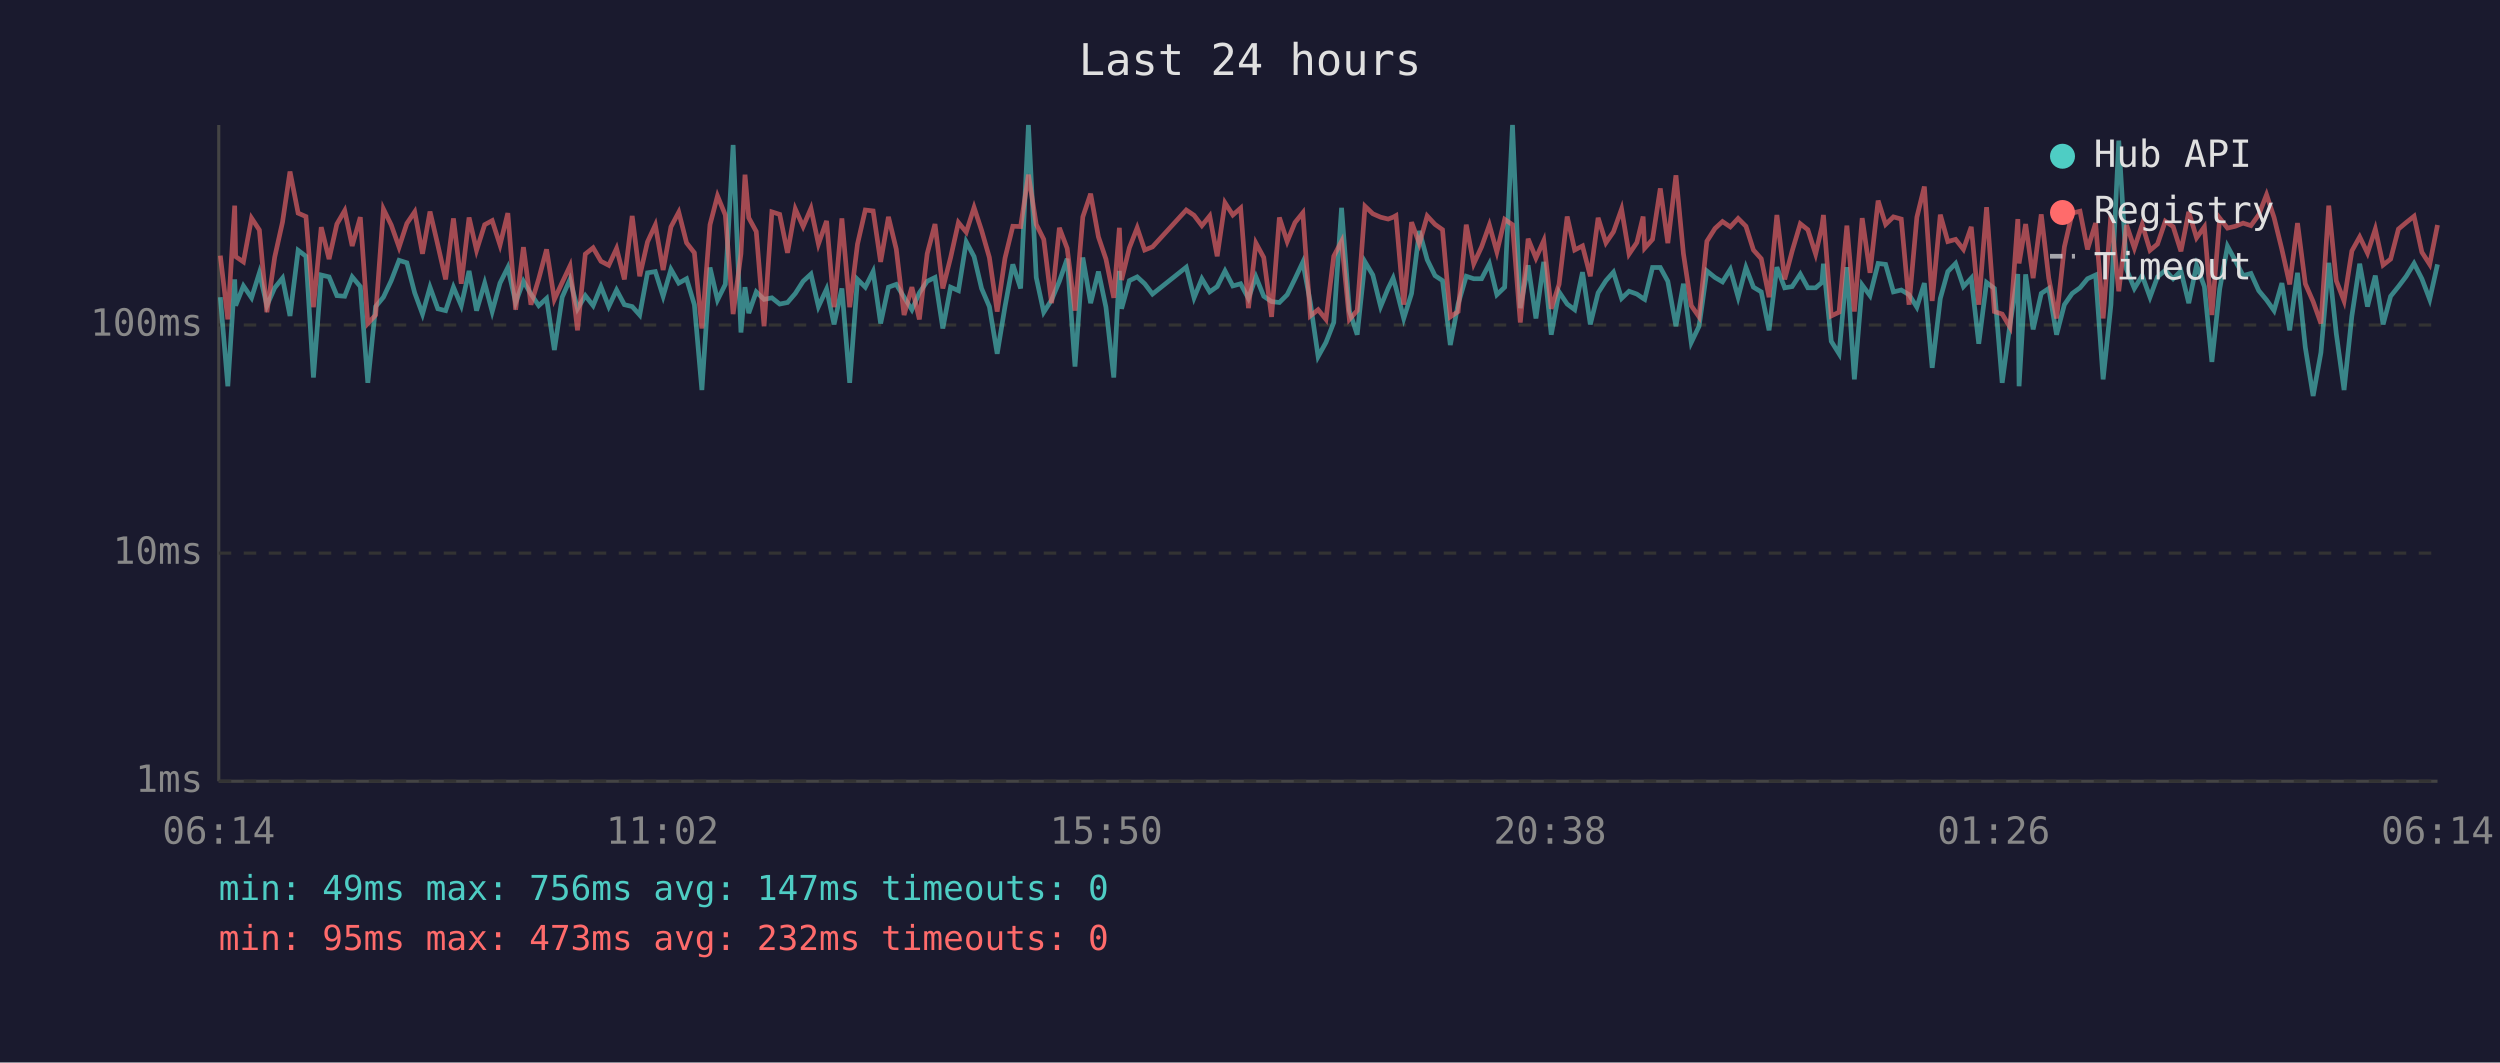
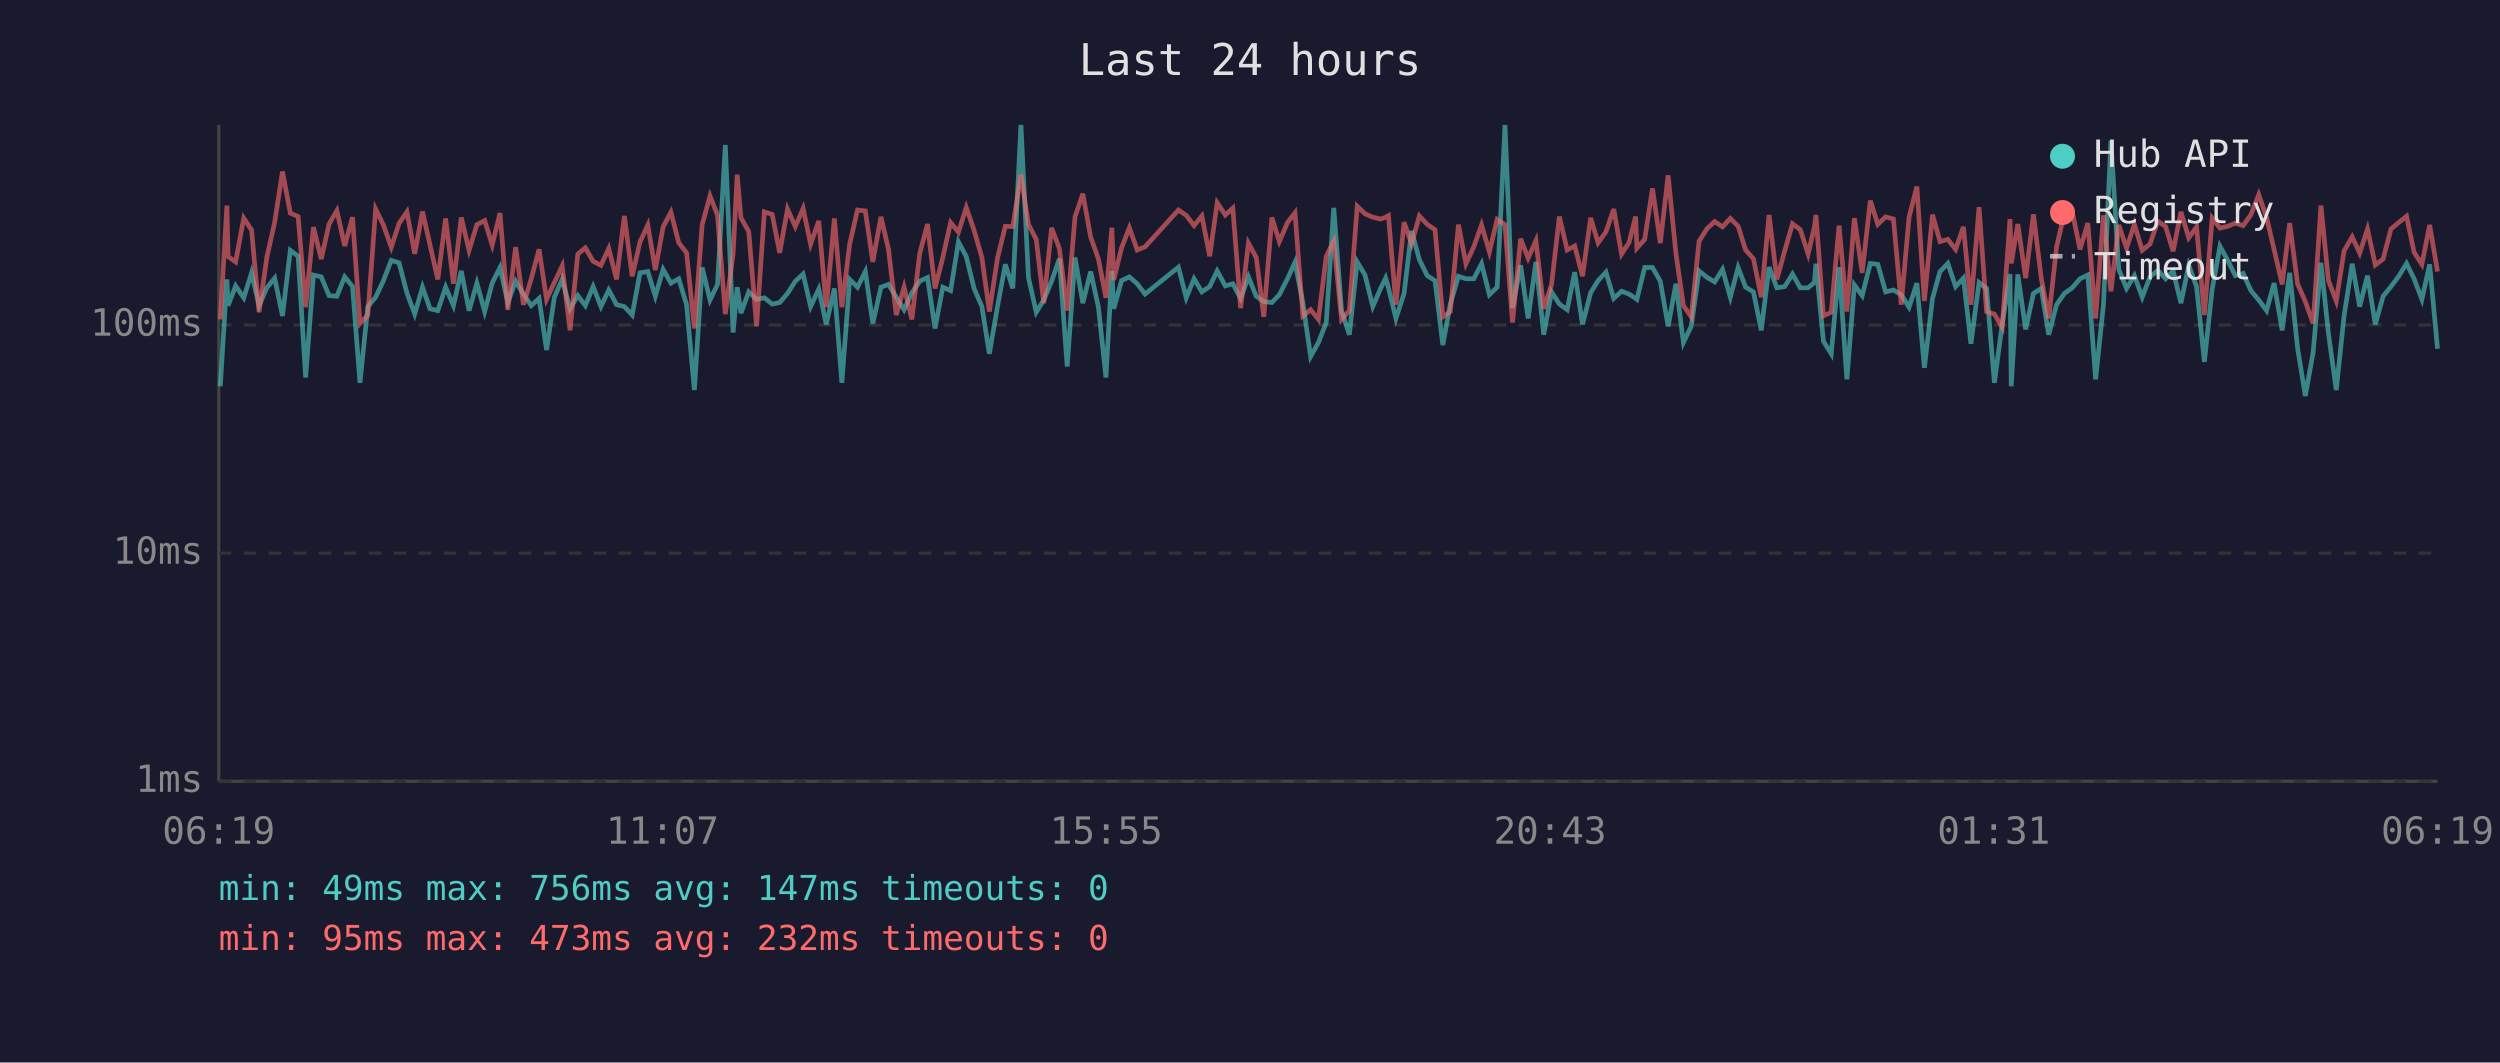
<svg xmlns="http://www.w3.org/2000/svg" viewBox="0 0 800 340" font-family="monospace" font-size="12">
  <rect width="800" height="340" fill="#1a1a2e" />
  <text x="400" y="24" fill="#e0e0e0" font-size="14" text-anchor="middle">Last 24 hours</text>
  <line x1="70" y1="40" x2="70" y2="250" stroke="#444" stroke-width="1" />
  <line x1="70" y1="250" x2="780" y2="250" stroke="#444" stroke-width="1" />
  <line x1="70" y1="250" x2="780" y2="250" stroke="#333" stroke-width="1" stroke-dasharray="4" />
  <text x="65" y="250" fill="#888" text-anchor="end" dominant-baseline="middle">1ms</text>
  <line x1="70" y1="177" x2="780" y2="177" stroke="#333" stroke-width="1" stroke-dasharray="4" />
  <text x="65" y="177" fill="#888" text-anchor="end" dominant-baseline="middle">10ms</text>
  <line x1="70" y1="104" x2="780" y2="104" stroke="#333" stroke-width="1" stroke-dasharray="4" />
  <text x="65" y="104" fill="#888" text-anchor="end" dominant-baseline="middle">100ms</text>
-   <text x="70" y="270" fill="#888" text-anchor="middle">06:14</text>
-   <text x="212" y="270" fill="#888" text-anchor="middle">11:02</text>
-   <text x="354" y="270" fill="#888" text-anchor="middle">15:50</text>
-   <text x="496" y="270" fill="#888" text-anchor="middle">20:38</text>
-   <text x="638" y="270" fill="#888" text-anchor="middle">01:26</text>
-   <text x="780" y="270" fill="#888" text-anchor="middle">06:14</text>
-   <polyline points="70.5,95.1 72.9,123.6 75.1,89.4 75.4,97.8 77.9,91.5 80.5,95.3 83.0,87.3 85.4,97.8 87.9,92.1 90.4,89.0 92.8,101.1 95.4,80.1 97.9,82.0 100.3,120.8 102.8,88.0 105.3,88.6 107.8,94.6 110.3,94.8 112.7,88.6 115.3,91.7 117.7,122.5 120.2,98.1 122.7,95.1 125.2,89.8 127.7,83.3 130.2,84.1 132.7,93.7 135.2,100.5 137.6,91.9 140.1,98.8 142.6,99.4 145.1,91.9 147.6,97.8 150.1,86.7 152.5,99.4 155.1,90.6 157.5,99.7 160.0,90.6 162.5,85.6 165.0,96.8 167.5,90.0 169.9,94.1 172.4,97.8 174.9,95.5 177.4,112.0 179.9,95.1 182.4,89.4 184.8,98.8 187.3,94.6 189.8,97.8 192.3,91.7 194.8,98.1 197.3,92.8 199.8,97.5 202.3,98.1 204.7,100.8 207.2,87.3 209.7,86.9 212.2,94.8 214.7,86.2 217.2,90.6 219.7,89.2 222.2,97.5 224.6,124.8 227.2,85.6 229.6,96.0 232.1,91.0 234.6,46.4 237.1,106.4 238.4,91.9 239.6,100.2 242.0,93.4 244.5,95.8 247.0,95.3 249.5,97.3 252.0,96.8 254.5,93.9 257.0,90.0 259.5,87.7 261.9,98.1 264.5,92.5 266.9,103.8 269.4,92.3 271.9,122.5 274.4,89.4 276.9,91.9 279.4,86.9 281.8,103.5 284.3,91.9 286.8,91.0 289.3,95.1 291.8,99.1 294.2,93.7 296.7,90.0 299.2,88.8 301.7,105.1 304.2,91.9 306.7,93.0 309.2,77.4 311.7,82.1 314.1,92.3 316.6,98.1 319.1,113.2 321.6,98.1 324.1,84.6 326.6,92.3 329.1,40.0 331.6,88.8 334.0,99.9 336.5,96.0 339.0,90.0 341.5,82.8 344.0,117.3 346.5,82.4 349.0,97.0 351.5,86.9 353.9,98.3 356.4,120.8 358.2,86.7 358.9,98.8 361.4,89.8 363.9,88.6 366.3,90.8 368.8,94.1 379.6,85.5 382.1,95.3 384.6,89.2 387.1,93.4 389.5,91.7 392.0,86.7 394.5,91.5 397.0,90.8 399.5,95.5 401.9,88.6 404.4,94.8 406.9,96.5 409.4,96.8 411.9,94.3 414.4,89.2 416.9,83.9 419.3,96.8 421.8,114.1 424.3,109.6 426.8,103.2 429.3,66.5 431.8,99.4 434.3,107.1 436.8,83.8 439.3,88.0 441.8,98.1 444.2,92.3 445.8,89.0 446.7,92.1 449.2,101.9 451.7,93.9 454.2,73.9 456.7,83.1 459.2,88.2 461.6,89.8 464.1,110.4 466.6,97.3 469.2,88.4 471.6,89.2 474.1,89.2 476.6,84.4 479.0,94.3 481.5,91.9 484.0,40.0 486.5,98.6 489.0,84.9 491.5,101.9 494.0,83.8 496.4,107.1 498.9,93.4 501.5,97.3 503.9,99.1 506.4,87.1 508.9,103.8 511.4,93.7 513.9,89.8 516.3,87.1 518.9,95.5 521.3,93.2 523.8,94.1 525.8,95.5 526.3,95.8 528.8,85.6 531.3,85.6 533.7,90.0 536.3,104.4 538.7,90.8 541.2,109.6 543.7,104.4 546.2,86.7 548.8,88.8 551.2,90.2 553.7,86.2 556.2,95.1 558.7,85.6 561.1,91.9 563.6,93.4 566.1,105.7 568.6,85.5 571.1,92.1 573.5,91.7 576.1,87.7 578.5,92.1 581.0,92.1 583.0,90.4 583.5,84.4 586.0,109.2 588.5,113.2 591.0,85.5 593.4,121.4 595.9,91.2 598.4,94.6 601.0,84.3 603.4,84.6 605.9,93.4 608.4,92.8 610.9,94.3 613.4,98.3 615.8,90.6 618.3,117.7 620.9,95.5 623.3,86.9 625.8,84.3 628.3,91.7 630.8,89.0 633.2,110.0 635.7,90.4 638.2,92.3 640.7,122.5 643.2,103.8 645.7,87.7 646.1,123.6 648.2,87.8 650.6,105.4 653.2,93.9 655.6,92.3 658.1,107.1 660.6,97.5 663.1,93.9 665.6,92.1 668.0,89.2 670.6,88.0 673.0,121.4 675.5,97.5 678.0,45.0 680.5,86.2 683.0,92.3 685.5,88.2 688.0,95.1 690.4,88.6 692.9,86.5 695.4,89.2 697.9,86.7 700.4,97.0 702.9,84.9 705.4,91.7 707.8,115.8 710.3,92.5 712.8,78.8 715.3,83.4 717.8,88.2 720.3,87.5 722.8,93.0 725.3,96.0 727.7,99.4 730.2,90.6 732.7,105.7 735.2,87.3 737.7,111.2 740.2,126.7 742.7,112.8 745.2,84.1 747.6,106.7 750.1,124.8 752.6,101.1 755.1,84.4 757.6,98.1 760.1,88.2 762.6,103.8 765.0,94.8 767.5,91.7 770.0,88.4 772.5,84.3 775.0,89.2 777.5,95.8 780.0,84.6" fill="none" stroke="#4ecdc4" stroke-width="1.5" opacity="0.6" />
-   <polyline points="70.5,81.8 72.9,102.2 75.1,65.8 75.4,82.1 77.9,83.8 80.5,69.8 83.0,73.6 85.4,99.9 87.9,82.3 90.4,71.1 92.8,54.9 95.4,68.2 97.9,69.3 100.3,98.3 102.8,72.7 105.3,82.9 107.8,71.7 110.3,67.4 112.7,78.7 115.3,69.5 117.7,103.5 120.2,100.8 122.7,66.9 125.2,72.0 127.7,79.1 130.2,71.5 132.7,67.8 135.2,81.2 137.6,67.7 140.1,78.4 142.6,89.4 145.1,69.9 147.6,90.8 150.1,69.6 152.5,80.1 155.1,71.9 157.5,70.6 160.0,78.4 162.5,68.2 165.0,99.1 167.5,79.1 169.9,97.5 172.4,89.2 174.9,79.8 177.4,95.8 179.9,90.4 182.4,85.1 184.8,105.7 187.3,81.3 189.8,79.3 192.3,83.6 194.8,84.9 197.3,79.5 199.8,89.4 202.3,69.1 204.7,88.4 207.2,77.4 209.7,72.0 212.2,86.4 214.7,72.6 217.2,67.9 219.7,77.7 222.2,80.9 224.6,105.1 227.2,71.9 229.6,62.7 232.1,68.8 234.6,100.5 237.1,81.2 238.4,55.9 239.6,69.7 242.0,74.1 244.5,104.4 247.0,67.8 249.5,68.6 252.0,80.9 254.5,66.9 257.0,72.5 259.5,66.7 261.9,78.1 264.5,70.7 266.9,98.3 269.4,69.9 271.9,98.3 274.4,78.1 276.9,67.2 279.4,67.5 281.8,83.8 284.3,69.4 286.8,79.7 289.3,100.8 291.8,91.9 294.2,102.2 296.7,81.2 299.2,71.7 301.7,92.3 304.2,82.4 306.7,71.2 309.2,74.3 311.7,66.4 314.1,73.7 316.6,82.4 319.1,99.7 321.6,82.6 324.1,72.4 326.6,72.5 329.1,55.9 331.6,71.8 334.0,76.6 336.5,97.0 339.0,72.9 341.5,79.5 344.0,99.4 346.5,69.4 349.0,62.0 351.5,75.8 353.9,82.9 356.4,95.3 358.2,72.9 358.9,89.6 361.4,79.3 363.9,72.9 366.3,80.0 368.8,79.0 379.6,67.2 382.1,68.9 384.6,72.2 387.1,69.1 389.5,82.0 392.0,64.9 394.5,68.8 397.0,66.6 399.5,98.6 401.9,77.8 404.4,82.4 406.9,101.4 409.4,69.6 411.9,77.3 414.4,71.2 416.9,68.1 419.3,101.1 421.8,99.1 424.3,102.2 426.8,82.0 429.3,77.2 431.8,102.2 434.3,99.4 436.8,66.0 439.3,68.4 441.8,69.5 444.2,70.1 445.8,69.5 446.7,69.0 449.2,97.5 451.7,71.1 454.2,78.0 456.7,69.1 459.2,71.8 461.6,73.5 464.1,101.4 466.6,99.7 469.2,71.9 471.6,84.4 474.1,79.0 476.6,72.0 479.0,80.6 481.5,70.2 484.0,71.9 486.5,103.2 489.0,76.4 491.5,82.6 494.0,77.0 496.4,98.8 498.9,91.0 501.5,69.3 503.9,80.0 506.4,78.7 508.9,88.4 511.4,69.7 513.9,77.7 516.3,74.2 518.9,66.9 521.3,81.3 523.8,77.6 525.8,69.3 526.3,79.4 528.8,76.6 531.3,60.3 533.7,77.8 536.3,56.1 538.7,81.2 541.2,97.8 543.7,101.4 546.2,77.2 548.8,73.1 551.2,70.9 553.7,72.6 556.2,69.9 558.7,72.4 561.1,80.0 563.6,82.8 566.1,95.1 568.6,68.8 571.1,89.4 573.5,80.3 576.1,71.6 578.5,73.5 581.0,81.3 583.0,72.6 583.5,68.8 586.0,101.1 588.5,99.9 591.0,72.2 593.4,99.7 595.9,69.8 598.4,87.3 601.0,64.2 603.4,71.8 605.9,69.4 608.4,70.1 610.9,97.5 613.4,69.5 615.8,59.7 618.3,96.3 620.9,68.7 623.3,77.3 625.8,76.6 628.3,79.8 630.8,72.6 633.2,97.5 635.7,66.3 638.2,99.7 640.7,100.5 643.2,104.7 645.7,70.1 646.1,84.3 648.2,71.7 650.6,89.0 653.2,68.6 655.6,89.0 658.1,101.9 660.6,79.0 663.1,68.2 665.6,67.6 668.0,79.8 670.6,71.4 673.0,101.9 675.5,68.9 678.0,93.2 680.5,72.0 683.0,79.4 685.5,71.8 688.0,80.1 690.4,78.1 692.9,70.8 695.4,72.5 697.9,80.4 700.4,67.8 702.9,76.1 705.4,72.6 707.8,100.8 710.3,69.8 712.8,73.0 715.3,72.4 717.8,71.4 720.3,72.2 722.8,68.7 725.3,62.3 727.7,69.6 730.2,79.8 732.7,91.0 735.2,71.4 737.7,90.8 740.2,96.5 742.7,103.5 745.2,65.8 747.6,89.8 750.1,96.3 752.6,80.3 755.1,75.8 757.6,81.0 760.1,73.3 762.6,84.8 765.0,82.9 767.5,73.3 770.0,71.2 772.5,69.2 775.0,80.7 777.5,84.6 780.0,72.0" fill="none" stroke="#ff6b6b" stroke-width="1.5" opacity="0.6" />
+   <text x="70" y="270" fill="#888" text-anchor="middle">06:19</text>
+   <text x="212" y="270" fill="#888" text-anchor="middle">11:07</text>
+   <text x="354" y="270" fill="#888" text-anchor="middle">15:55</text>
+   <text x="496" y="270" fill="#888" text-anchor="middle">20:43</text>
+   <text x="638" y="270" fill="#888" text-anchor="middle">01:31</text>
+   <text x="780" y="270" fill="#888" text-anchor="middle">06:19</text>
+   <polyline points="70.5,123.6 72.6,89.4 73.0,97.8 75.4,91.5 78.0,95.3 80.5,87.3 82.9,97.8 85.4,92.1 87.9,89.0 90.4,101.1 92.9,80.1 95.4,82.0 97.8,120.8 100.3,88.0 102.8,88.6 105.3,94.6 107.8,94.8 110.3,88.6 112.8,91.7 115.2,122.5 117.7,98.1 120.2,95.1 122.7,89.8 125.2,83.3 127.7,84.1 130.2,93.7 132.7,100.5 135.2,91.9 137.6,98.8 140.1,99.4 142.6,91.9 145.1,97.8 147.6,86.7 150.1,99.4 152.6,90.6 155.1,99.7 157.5,90.6 160.0,85.6 162.5,96.8 165.0,90.0 167.5,94.1 170.0,97.8 172.5,95.5 174.9,112.0 177.4,95.1 179.9,89.4 182.4,98.8 184.9,94.6 187.3,97.8 189.8,91.7 192.3,98.1 194.8,92.8 197.3,97.5 199.8,98.1 202.3,100.8 204.8,87.3 207.3,86.9 209.7,94.8 212.2,86.2 214.7,90.6 217.2,89.2 219.7,97.5 222.2,124.8 224.7,85.6 227.2,96.0 229.6,91.0 232.1,46.4 234.6,106.4 235.9,91.9 237.1,100.2 239.6,93.4 242.1,95.8 244.6,95.3 247.1,97.3 249.5,96.8 252.0,93.9 254.5,90.0 257.0,87.7 259.4,98.1 262.0,92.5 264.4,103.8 267.0,92.3 269.4,122.5 271.9,89.4 274.4,91.9 276.9,86.9 279.3,103.5 281.9,91.9 284.3,91.0 286.8,95.1 289.3,99.1 291.8,93.7 294.3,90.0 296.8,88.8 299.2,105.1 301.7,91.9 304.2,93.0 306.7,77.4 309.2,82.1 311.7,92.3 314.2,98.1 316.6,113.2 319.2,98.1 321.7,84.6 324.1,92.3 326.7,40.0 329.1,88.8 331.6,99.9 334.0,96.0 336.5,90.0 339.0,82.8 341.5,117.3 344.0,82.4 346.5,97.0 349.0,86.9 351.5,98.3 353.9,120.8 355.8,86.7 356.4,98.8 358.9,89.8 361.4,88.6 363.9,90.8 366.4,94.1 377.1,85.5 379.6,95.3 382.1,89.2 384.6,93.4 387.1,91.7 389.5,86.7 392.1,91.5 394.5,90.8 397.0,95.5 399.5,88.6 402.0,94.8 404.4,96.5 407.0,96.8 409.4,94.3 412.0,89.2 414.4,83.9 416.9,96.8 419.4,114.1 421.9,109.6 424.4,103.2 426.8,66.5 429.3,99.4 431.8,107.1 434.3,83.8 436.8,88.0 439.3,98.1 441.8,92.3 443.4,89.0 444.3,92.1 446.7,101.9 449.3,93.9 451.7,73.9 454.2,83.1 456.7,88.2 459.2,89.8 461.7,110.4 464.1,97.3 466.7,88.4 469.1,89.2 471.6,89.2 474.1,84.4 476.6,94.3 479.1,91.9 481.6,40.0 484.0,98.6 486.6,84.9 489.0,101.9 491.5,83.8 494.0,107.1 496.5,93.4 499.0,97.3 501.5,99.1 503.9,87.1 506.4,103.8 509.0,93.7 511.4,89.8 513.9,87.1 516.4,95.5 518.9,93.2 521.3,94.1 523.4,95.5 523.8,95.8 526.3,85.6 528.8,85.6 531.3,90.0 533.8,104.4 536.3,90.8 538.7,109.6 541.2,104.4 543.7,86.7 546.3,88.8 548.7,90.2 551.2,86.2 553.7,95.1 556.2,85.6 558.6,91.9 561.1,93.4 563.6,105.7 566.1,85.5 568.6,92.1 571.1,91.7 573.6,87.7 576.1,92.1 578.6,92.1 580.6,90.4 581.1,84.4 583.5,109.2 586.0,113.2 588.5,85.5 591.0,121.4 593.4,91.2 595.9,94.6 598.5,84.3 600.9,84.6 603.4,93.4 605.9,92.8 608.4,94.3 610.9,98.3 613.4,90.6 615.8,117.7 618.4,95.5 620.8,86.9 623.3,84.3 625.8,91.7 628.3,89.0 630.7,110.0 633.3,90.4 635.7,92.3 638.2,122.5 640.7,103.8 643.2,87.7 643.6,123.6 645.7,87.8 648.2,105.4 650.7,93.9 653.2,92.3 655.6,107.1 658.1,97.5 660.6,93.9 663.1,92.1 665.6,89.2 668.1,88.0 670.6,121.4 673.1,97.5 675.5,45.0 678.0,86.2 680.5,92.3 683.0,88.2 685.5,95.1 688.0,88.6 690.5,86.5 693.0,89.2 695.4,86.7 697.9,97.0 700.4,84.9 702.9,91.7 705.4,115.8 707.9,92.5 710.4,78.8 712.9,83.4 715.3,88.2 717.8,87.5 720.3,93.0 722.8,96.0 725.3,99.4 727.7,90.6 730.3,105.7 732.7,87.3 735.2,111.2 737.7,126.7 740.2,112.8 742.7,84.1 745.1,106.7 747.6,124.8 750.1,101.1 752.7,84.4 755.1,98.1 757.6,88.2 760.1,103.8 762.6,94.8 765.1,91.7 767.6,88.4 770.1,84.3 772.5,89.2 775.0,95.8 777.5,84.6 780.0,111.6" fill="none" stroke="#4ecdc4" stroke-width="1.5" opacity="0.6" />
+   <polyline points="70.5,102.2 72.6,65.8 73.0,82.1 75.4,83.8 78.0,69.8 80.5,73.6 82.9,99.9 85.4,82.3 87.9,71.1 90.4,54.9 92.9,68.2 95.4,69.3 97.8,98.3 100.3,72.7 102.8,82.9 105.3,71.7 107.8,67.4 110.3,78.7 112.8,69.5 115.2,103.5 117.7,100.8 120.2,66.9 122.7,72.0 125.2,79.1 127.7,71.5 130.2,67.8 132.7,81.2 135.2,67.7 137.6,78.4 140.1,89.4 142.6,69.9 145.1,90.8 147.6,69.6 150.1,80.1 152.6,71.9 155.1,70.6 157.5,78.4 160.0,68.2 162.5,99.1 165.0,79.1 167.5,97.5 170.0,89.2 172.5,79.8 174.9,95.8 177.4,90.4 179.9,85.1 182.4,105.7 184.9,81.3 187.3,79.3 189.8,83.6 192.3,84.9 194.8,79.5 197.3,89.4 199.8,69.1 202.3,88.4 204.8,77.4 207.3,72.0 209.7,86.4 212.2,72.6 214.7,67.9 217.2,77.7 219.7,80.9 222.2,105.1 224.7,71.9 227.2,62.7 229.6,68.8 232.1,100.5 234.6,81.2 235.9,55.9 237.1,69.7 239.6,74.1 242.1,104.4 244.6,67.8 247.1,68.6 249.5,80.9 252.0,66.9 254.5,72.5 257.0,66.7 259.4,78.1 262.0,70.7 264.4,98.3 267.0,69.9 269.4,98.3 271.9,78.1 274.4,67.2 276.9,67.5 279.3,83.8 281.9,69.4 284.3,79.7 286.8,100.8 289.3,91.9 291.8,102.2 294.3,81.2 296.8,71.7 299.2,92.3 301.7,82.4 304.2,71.2 306.7,74.3 309.2,66.4 311.7,73.7 314.2,82.4 316.6,99.7 319.2,82.6 321.7,72.4 324.1,72.5 326.7,55.9 329.1,71.8 331.6,76.6 334.0,97.0 336.5,72.9 339.0,79.5 341.5,99.4 344.0,69.4 346.5,62.0 349.0,75.8 351.5,82.9 353.9,95.3 355.8,72.9 356.4,89.6 358.9,79.3 361.4,72.9 363.9,80.0 366.4,79.0 377.1,67.2 379.6,68.9 382.1,72.2 384.6,69.1 387.1,82.0 389.5,64.9 392.1,68.8 394.5,66.6 397.0,98.6 399.5,77.8 402.0,82.4 404.4,101.4 407.0,69.6 409.4,77.3 412.0,71.2 414.4,68.1 416.9,101.1 419.4,99.1 421.9,102.2 424.4,82.0 426.8,77.2 429.3,102.2 431.8,99.4 434.3,66.0 436.8,68.4 439.3,69.5 441.8,70.1 443.4,69.5 444.3,69.0 446.7,97.5 449.3,71.1 451.7,78.0 454.2,69.1 456.7,71.8 459.2,73.5 461.7,101.4 464.1,99.7 466.7,71.9 469.1,84.4 471.6,79.0 474.1,72.0 476.6,80.6 479.1,70.2 481.6,71.9 484.0,103.2 486.6,76.4 489.0,82.6 491.5,77.0 494.0,98.8 496.5,91.0 499.0,69.3 501.5,80.0 503.9,78.7 506.4,88.4 509.0,69.7 511.4,77.7 513.9,74.2 516.4,66.9 518.9,81.3 521.3,77.6 523.4,69.3 523.8,79.4 526.3,76.6 528.8,60.3 531.3,77.8 533.8,56.1 536.3,81.2 538.7,97.8 541.2,101.4 543.7,77.2 546.3,73.1 548.7,70.9 551.2,72.6 553.7,69.9 556.2,72.4 558.6,80.0 561.1,82.8 563.6,95.1 566.1,68.8 568.6,89.4 571.1,80.3 573.6,71.6 576.1,73.5 578.6,81.3 580.6,72.6 581.1,68.8 583.5,101.1 586.0,99.9 588.5,72.2 591.0,99.7 593.4,69.8 595.9,87.3 598.5,64.2 600.9,71.8 603.4,69.4 605.9,70.1 608.4,97.5 610.9,69.5 613.4,59.7 615.8,96.3 618.4,68.7 620.8,77.3 623.3,76.6 625.8,79.8 628.3,72.6 630.7,97.5 633.3,66.3 635.7,99.7 638.2,100.5 640.7,104.7 643.2,70.1 643.6,84.3 645.7,71.7 648.2,89.0 650.7,68.6 653.2,89.0 655.6,101.9 658.1,79.0 660.6,68.2 663.1,67.6 665.6,79.8 668.1,71.4 670.6,101.9 673.1,68.9 675.5,93.2 678.0,72.0 680.5,79.4 683.0,71.8 685.5,80.1 688.0,78.1 690.5,70.8 693.0,72.5 695.4,80.4 697.9,67.8 700.4,76.1 702.9,72.6 705.4,100.8 707.9,69.8 710.4,73.0 712.9,72.4 715.3,71.4 717.8,72.2 720.3,68.7 722.8,62.3 725.3,69.6 727.7,79.8 730.3,91.0 732.7,71.4 735.2,90.8 737.7,96.5 740.2,103.5 742.7,65.8 745.1,89.8 747.6,96.3 750.1,80.3 752.7,75.8 755.1,81.0 757.6,73.3 760.1,84.8 762.6,82.9 765.1,73.3 767.6,71.2 770.1,69.2 772.5,80.7 775.0,84.6 777.5,72.0 780.0,86.9" fill="none" stroke="#ff6b6b" stroke-width="1.5" opacity="0.6" />
  <circle cx="660" cy="50" r="4" fill="#4ecdc4" />
  <text x="670" y="50" fill="#e0e0e0" dominant-baseline="middle">Hub API</text>
  <circle cx="660" cy="68" r="4" fill="#ff6b6b" />
  <text x="670" y="68" fill="#e0e0e0" dominant-baseline="middle">Registry</text>
  <line x1="656" y1="82" x2="664" y2="82" stroke="#e0e0e0" stroke-width="1.5" stroke-dasharray="4,3" opacity="0.7" />
  <text x="670" y="86" fill="#e0e0e0" dominant-baseline="middle">Timeout</text>
  <text x="70" y="288" fill="#4ecdc4" font-size="11">min: 49ms  max: 756ms  avg: 147ms  timeouts: 0</text>
  <text x="70" y="304" fill="#ff6b6b" font-size="11">min: 95ms  max: 473ms  avg: 232ms  timeouts: 0</text>
</svg>
